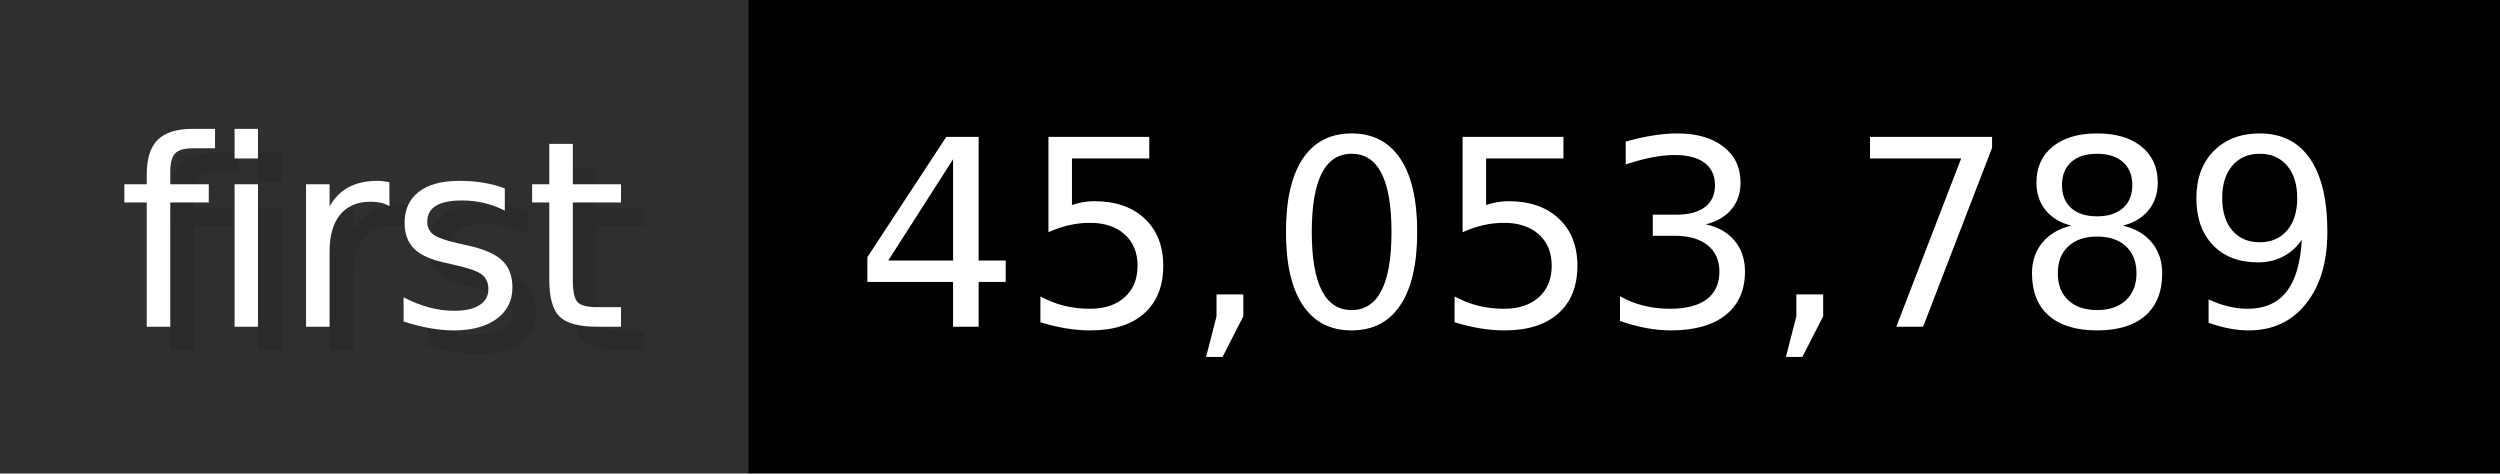
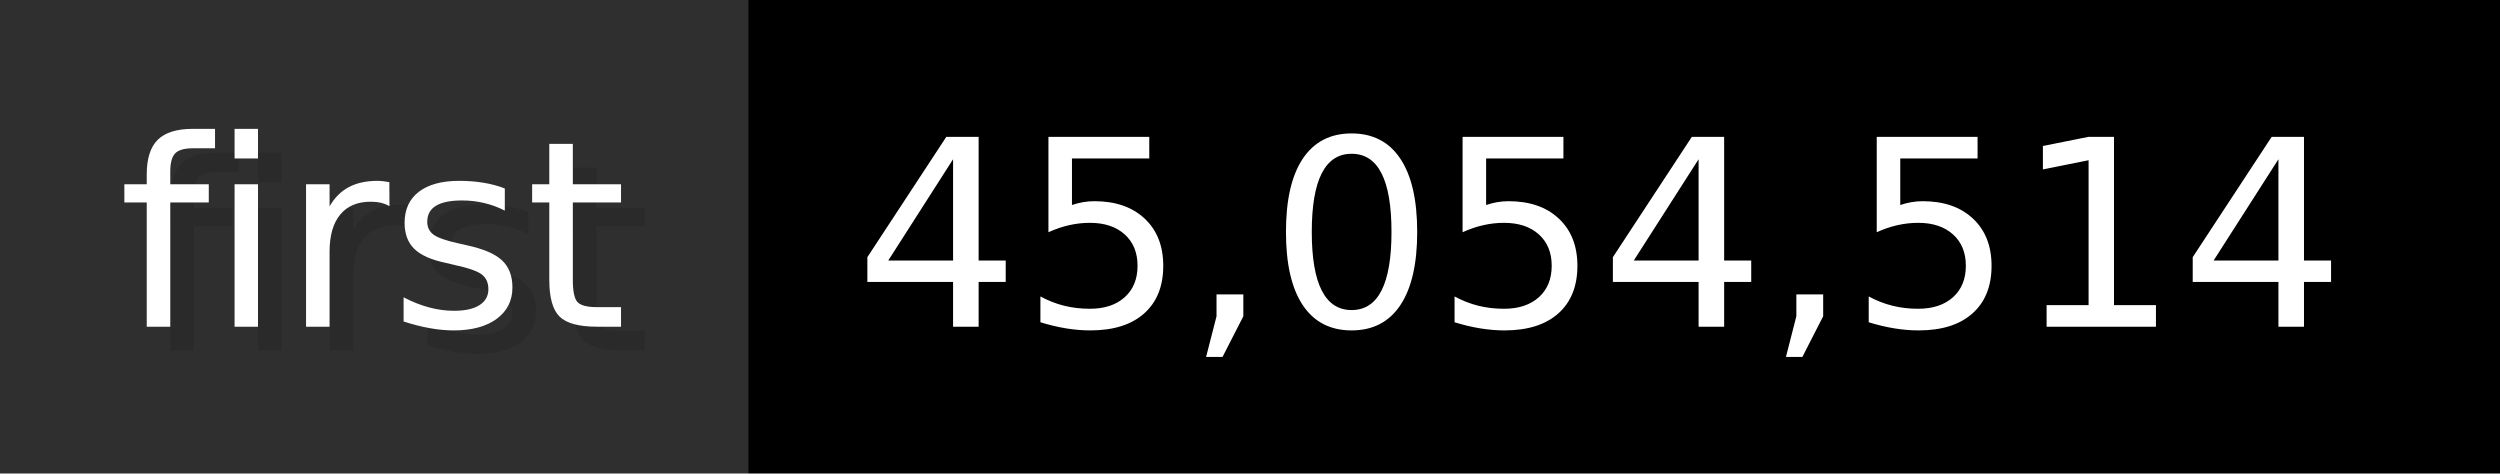
- <svg xmlns="http://www.w3.org/2000/svg" width="105.6" height="20" viewBox="0 0 1056 200" role="img" aria-label="first: 45,053,789">
+ <svg xmlns="http://www.w3.org/2000/svg" width="105.6" height="20" viewBox="0 0 1056 200" role="img" aria-label="first: 45,054,514">
  <g>
    <rect fill="#2F2F2F" width="316" height="200" />
    <rect fill="#" x="316" width="740" height="200" />
  </g>
  <g aria-hidden="true" fill="#fff" text-anchor="start" font-family="Verdana,DejaVu Sans,sans-serif" font-size="110">
    <text x="60" y="148" textLength="216" fill="#000" opacity="0.1">first</text>
    <text x="50" y="138" textLength="216">first</text>
-     <text x="371" y="148" textLength="640" fill="#000" opacity="0.1">45,053,789</text>
-     <text x="361" y="138" textLength="640">45,053,789</text>
+     <text x="371" y="148" textLength="640" fill="#000" opacity="0.1">45,054,514</text>
+     <text x="361" y="138" textLength="640">45,054,514</text>
  </g>
</svg>
